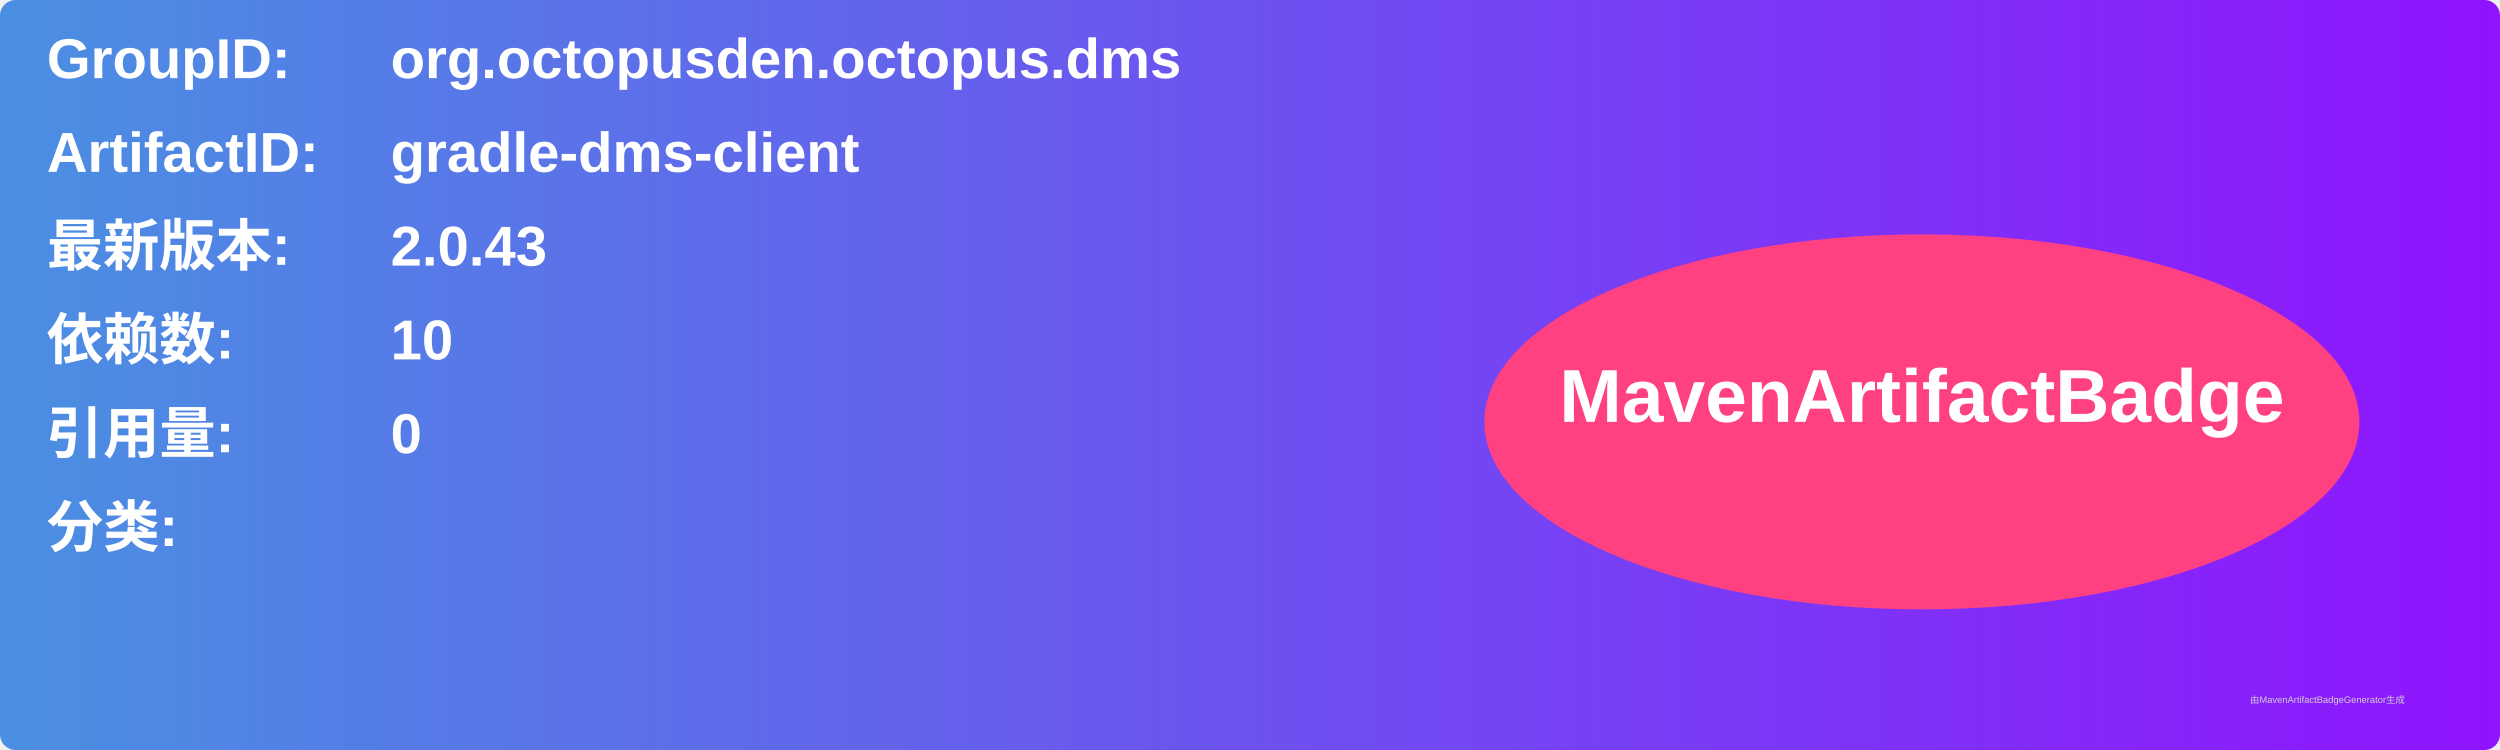
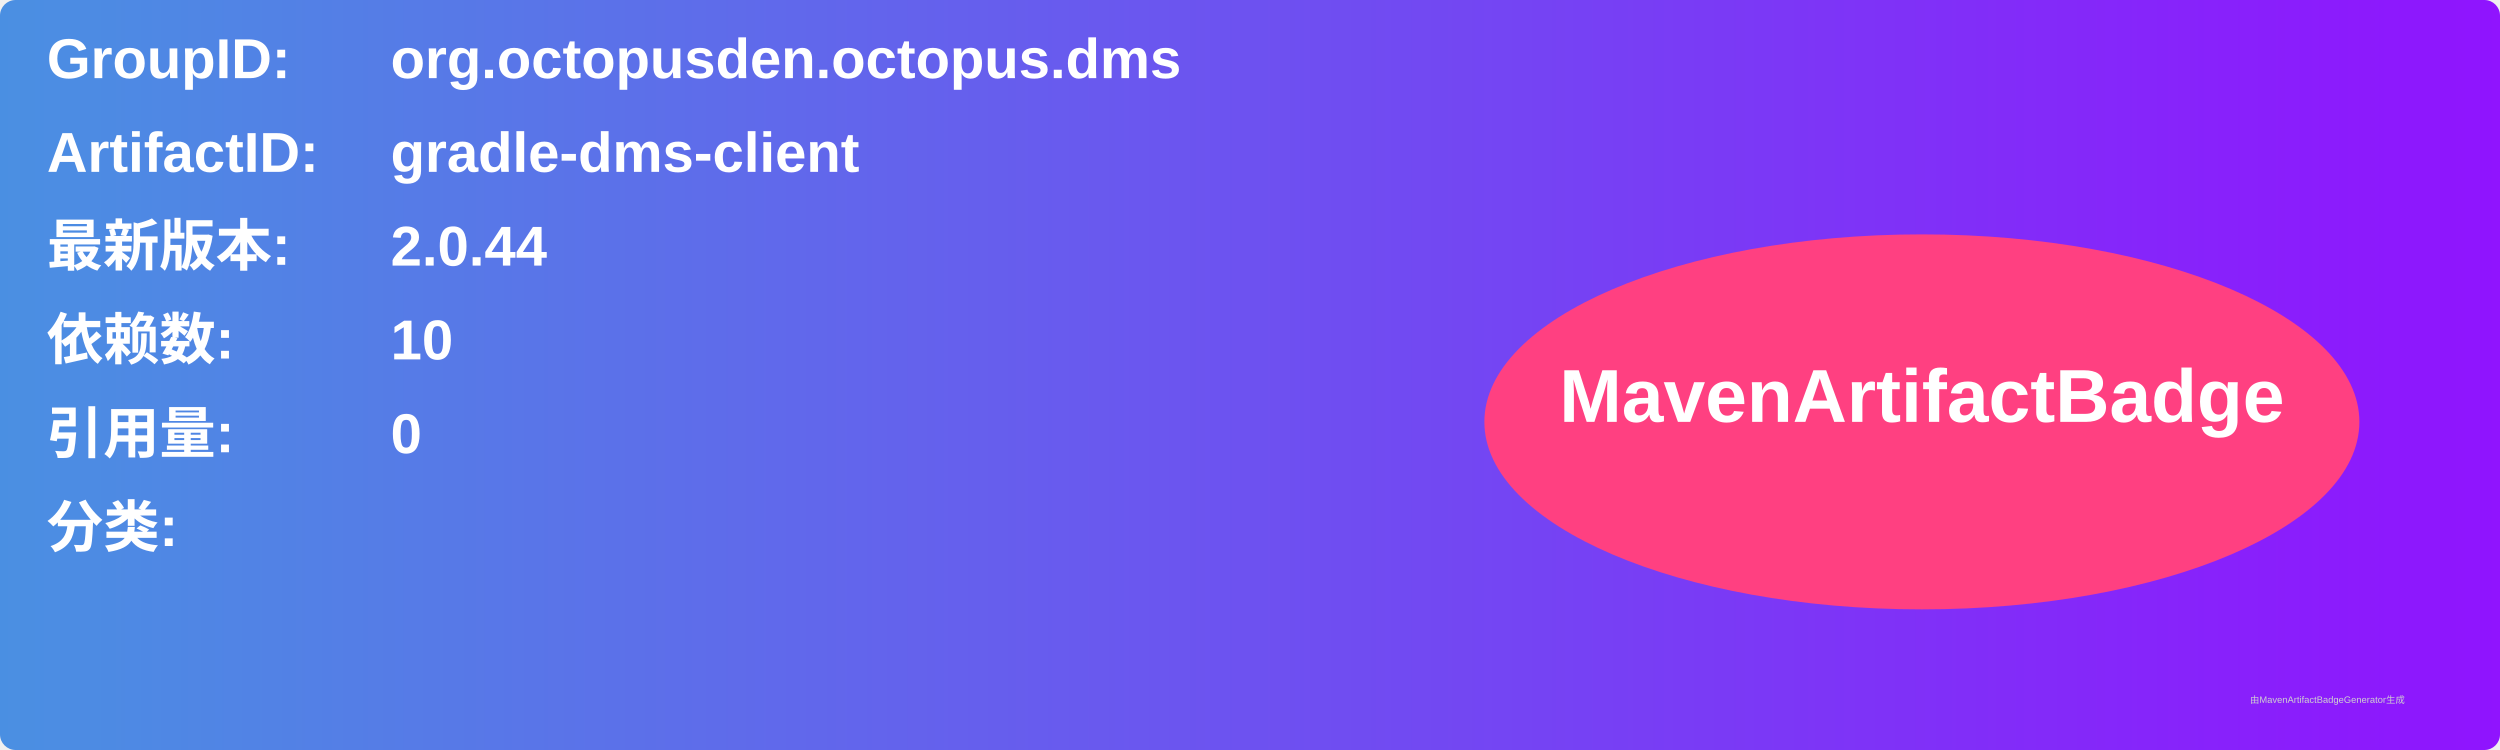
<svg xmlns="http://www.w3.org/2000/svg" width="800" height="240" viewBox="0 0 800 240">
  <linearGradient id="grad" x1="0%" y1="0%" x2="100%" y2="0%">
    <stop offset="0%" stop-color="#4a90e2" />
    <stop offset="100%" stop-color="#9013fe" />
  </linearGradient>
  <rect width="100%" height="100%" rx="5" ry="5" fill="url(#grad)" />
  <g transform="translate(15, 15)">
    <text x="0" y="10" font-family="Arial" font-size="18" fill="white" font-weight="bold" width="260">GroupID:</text>
    <text x="110" y="10" font-family="Arial" font-size="18" fill="white" font-weight="bold" width="460">org.octopusden.octopus.dms</text>
    <text x="0" y="40" font-family="Arial" font-size="18" fill="white" font-weight="bold" width="260">ArtifactID:</text>
    <text x="110" y="40" font-family="Arial" font-size="18" fill="white" font-weight="bold" width="460">gradle-dms-client</text>
    <text x="0" y="70" font-family="Arial" font-size="18" fill="white" font-weight="bold">最新版本:</text>
    <text x="110" y="70" font-family="Arial" font-size="18" fill="white" font-weight="bold">
-       <tspan font-weight="bold">2.0.43</tspan>
+       <tspan font-weight="bold">2.0.44</tspan>
    </text>
    <text x="0" y="100" font-family="Arial" font-size="18" fill="white" font-weight="bold">依赖数: </text>
    <text x="110" y="100" font-family="Arial" font-size="18" fill="white">
      <tspan font-weight="bold">10</tspan>
    </text>
    <text x="0" y="130" font-family="Arial" font-size="18" fill="white" font-weight="bold">引用量: </text>
    <text x="110" y="130" font-family="Arial" font-size="18" fill="white">
      <tspan font-weight="bold">0</tspan>
    </text>
    <text x="0" y="160" font-family="Arial" font-size="18" fill="white" font-weight="bold">分类:</text>
    <text x="10" y="190" font-family="Arial" font-size="10" fill="white">
      <tspan font-weight="bold" />
    </text>
    <ellipse cx="600" cy="120" rx="140" ry="60" fill="#ff4081" />
    <text x="600" y="120" text-anchor="middle" font-family="Arial" font-size="24" fill="white" font-weight="bold">MavenArtifactBadge</text>
  </g>
  <text x="720" y="225" font-family="Arial" font-size="3" fill="#d0d0d0">由MavenArtifactBadgeGenerator生成</text>
</svg>
